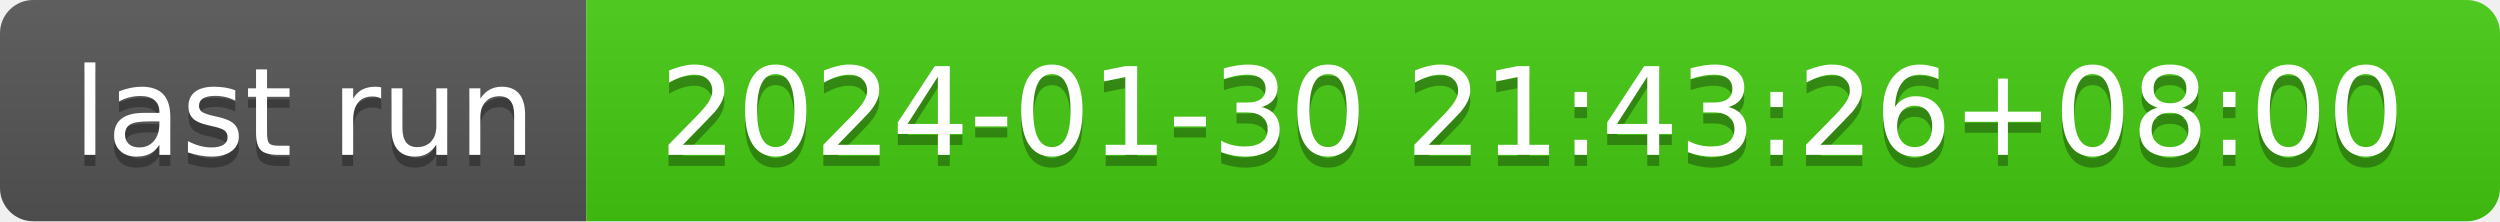
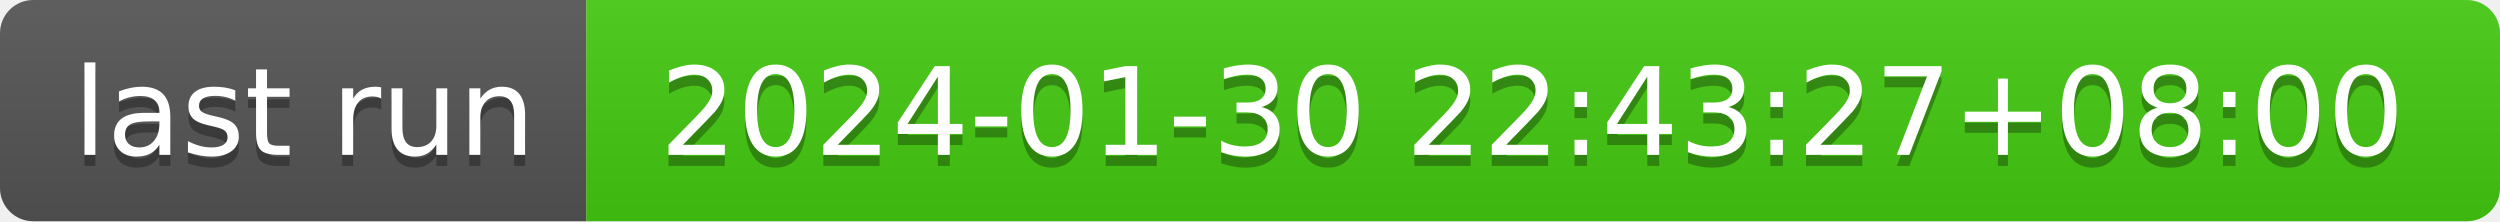
- <svg xmlns="http://www.w3.org/2000/svg" width="226" height="20" role="img" aria-label="last run: 2024-01-30 21:43:26+08:00">
+ <svg xmlns="http://www.w3.org/2000/svg" width="226" height="20" role="img" aria-label="last run: 2024-01-30 22:43:27+08:00">
  <linearGradient id="s" x2="0" y2="100%">
    <stop offset="0" stop-color="#bbb" stop-opacity=".1" />
    <stop offset="1" stop-opacity=".1" />
  </linearGradient>
  <clipPath id="r">
    <rect width="226" height="20" rx="3" fill="#fff" />
  </clipPath>
  <g clip-path="url(#r)">
    <rect width="53" height="20" fill="#555" />
    <rect x="53" width="173" height="20" fill="#4c1" />
    <rect width="226" height="20" fill="url(#s)" />
  </g>
  <g fill="#fff" text-anchor="middle" font-family="Verdana,Geneva,DejaVu Sans,sans-serif" text-rendering="geometricPrecision" font-size="110">
    <text aria-hidden="true" x="275" y="150" fill="#010101" fill-opacity=".3" transform="scale(.1)" textLength="430">last run</text>
    <text x="275" y="140" transform="scale(.1)" fill="#fff" textLength="430">last run</text>
-     <text aria-hidden="true" x="1385" y="150" fill="#010101" fill-opacity=".3" transform="scale(.1)" textLength="1630">2024-01-30 21:43:26+08:00</text>
-     <text x="1385" y="140" transform="scale(.1)" fill="#fff" textLength="1630">2024-01-30 21:43:26+08:00</text>
+     <text aria-hidden="true" x="1385" y="150" fill="#010101" fill-opacity=".3" transform="scale(.1)" textLength="1630">2024-01-30 22:43:27+08:00</text>
+     <text x="1385" y="140" transform="scale(.1)" fill="#fff" textLength="1630">2024-01-30 22:43:27+08:00</text>
  </g>
</svg>
